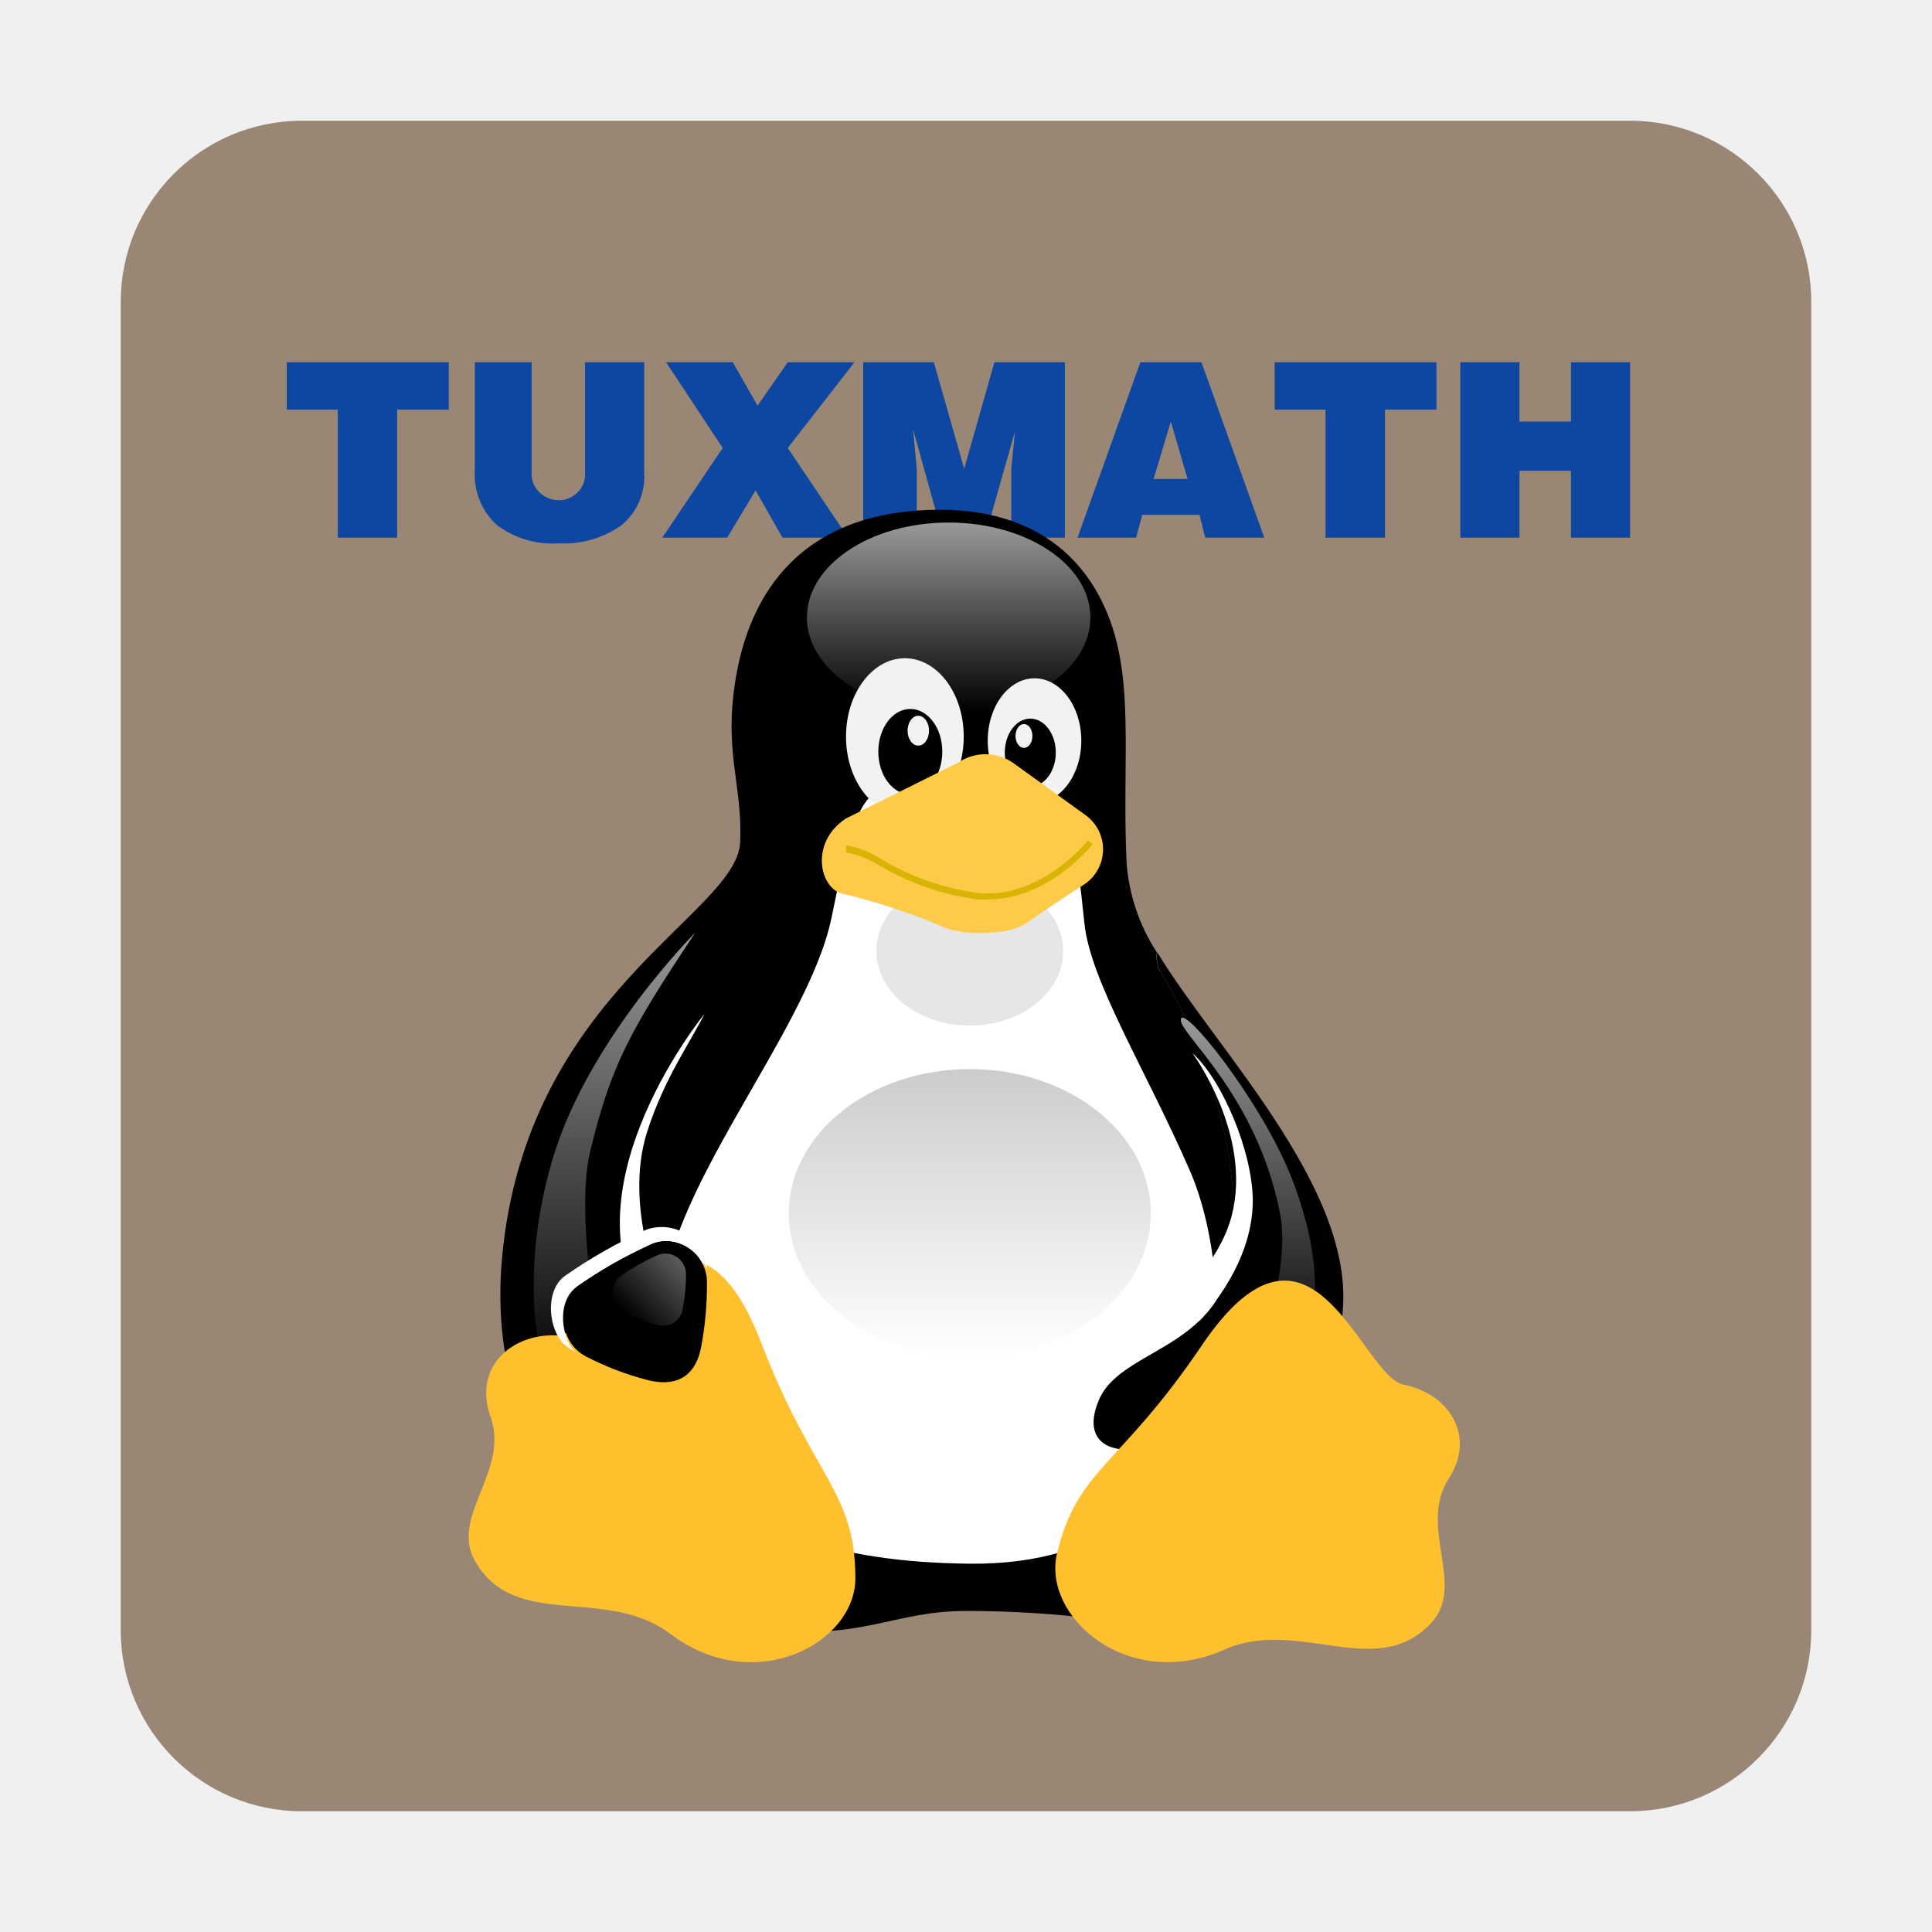
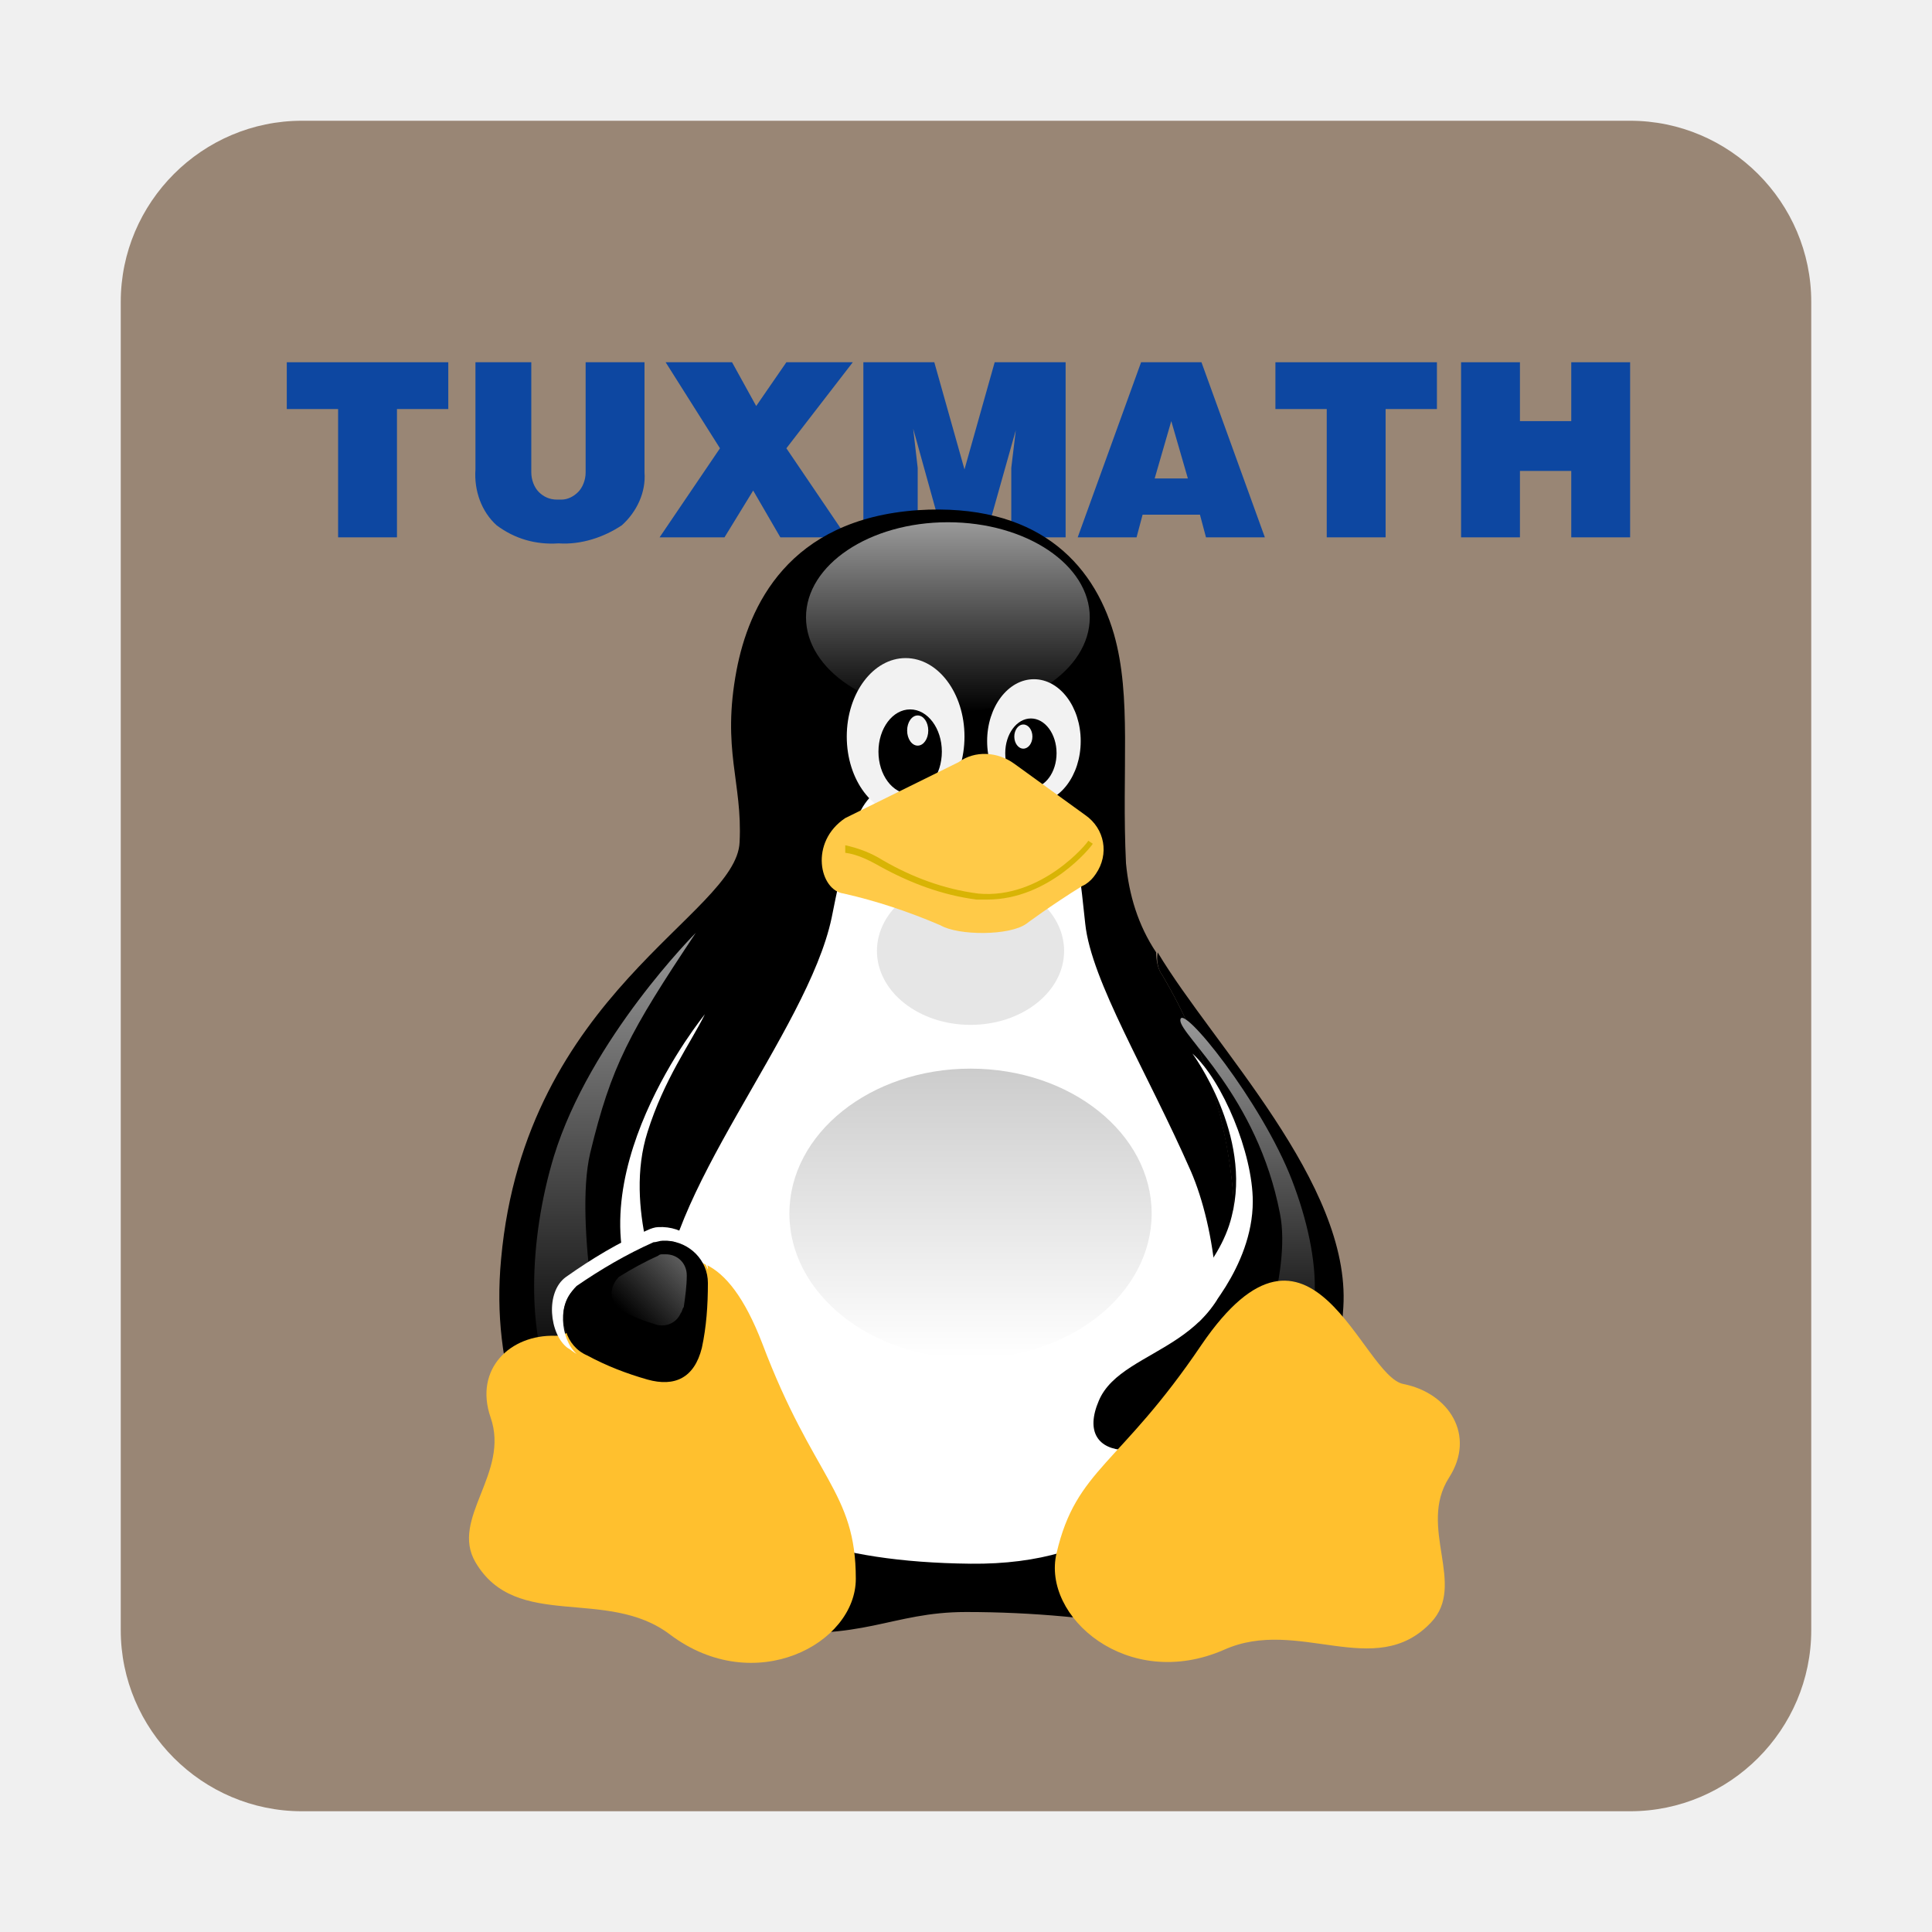
- <svg xmlns="http://www.w3.org/2000/svg" xmlns:xlink="http://www.w3.org/1999/xlink" id="图层_1" data-name="图层 1" viewBox="0 0 128 128">
-   <defs>
-     <style>.cls-1{fill:#998675;}.cls-2{fill:none;}.cls-3{fill:#0d47a1;}.cls-4{fill:#fff;}.cls-5{fill:#e6e6e6;}.cls-6{fill:url(#未命名的渐变_8);}.cls-7{fill:#f2f2f2;}.cls-8{fill:#ffca48;}.cls-9{fill:#d8b405;}.cls-10{fill:url(#未命名的渐变_14);}.cls-11{fill:url(#未命名的渐变_8-2);}.cls-12{fill:url(#未命名的渐变_8-3);}.cls-13{fill:#ffc02e;}.cls-14{opacity:0.6;fill:url(#未命名的渐变_8-4);}</style>
-     <linearGradient id="未命名的渐变_8" x1="62.85" y1="47.2" x2="62.85" y2="34.62" gradientUnits="userSpaceOnUse">
-       <stop offset="0" />
-       <stop offset="1" stop-color="#999" />
-     </linearGradient>
-     <linearGradient id="未命名的渐变_14" x1="64.25" y1="70.83" x2="64.25" y2="89.95" gradientUnits="userSpaceOnUse">
-       <stop offset="0" stop-color="#ccc" />
-       <stop offset="1" stop-color="#fff" />
-     </linearGradient>
-     <linearGradient id="未命名的渐变_8-2" x1="40.72" y1="91.95" x2="40.72" y2="61.78" xlink:href="#未命名的渐变_8" />
-     <linearGradient id="未命名的渐变_8-3" x1="82.69" y1="90.75" x2="82.69" y2="67.42" xlink:href="#未命名的渐变_8" />
-     <linearGradient id="未命名的渐变_8-4" x1="41.65" y1="87.31" x2="45.28" y2="83.69" xlink:href="#未命名的渐变_8" />
-   </defs>
-   <rect class="cls-1" x="8" y="8" width="112" height="112" rx="12" />
-   <path class="cls-2" d="M75.72,24.38a1.72,1.72,0,0,0-1.24.57,3.4,3.4,0,0,0-.81,1.56,2,2,0,0,0-.1.44,2.69,2.69,0,0,0,0,.4,1.29,1.29,0,0,0,.3.9,1.1,1.1,0,0,0,.85.33,1.58,1.58,0,0,0,1.23-.53,3.87,3.87,0,0,0,.7-1.16,1.25,1.25,0,0,0,.09-.25l.08-.24q0-.21.06-.39a2.16,2.16,0,0,0,0-.35,1.37,1.37,0,0,0-.3-.95A1.08,1.08,0,0,0,75.72,24.38Z" />
-   <path class="cls-3" d="M29.73,24v3.14H26.31v8.48H22.38V27.14H19V24Z" />
-   <path class="cls-3" d="M35.22,24v7.32a1.68,1.68,0,0,0,.54,1.32,1.88,1.88,0,0,0,1.19.5h.15l.08,0a1.82,1.82,0,0,0,1.09-.52,1.64,1.64,0,0,0,.49-1.27V24h3.92v7.32a4.17,4.17,0,0,1-1.52,3.49A6.65,6.65,0,0,1,37,36a6.12,6.12,0,0,1-4.1-1.23,4.56,4.56,0,0,1-1.44-3.69V24Z" />
-   <path class="cls-3" d="M48.55,24l1.64,2.88,2-2.88h4.42l-4.42,5.68,4,5.94H51.84l-1.78-3.13-1.88,3.13h-4.3l4-5.94L44.13,24Z" />
-   <path class="cls-3" d="M63.88,31.06l2-7.06h4.67V35.62H67V31.06l.25-2.5-2,7.06H62.49l-2-7.19.25,2.63v4.56H57.19V24h4.68Z" />
-   <path class="cls-3" d="M79.6,24l4.16,11.62H79.85l-.38-1.51H75.68l-.41,1.51H71.39L75.55,24Zm-.92,7.73-1.11-3.8-1.14,3.8Z" />
-   <path class="cls-3" d="M95.17,24v3.14H91.76v8.48H87.82V27.14H84.45V24Z" />
-   <path class="cls-3" d="M100.67,24v3.93h3.41V24H108V35.62h-3.92V31.19h-3.41v4.43H96.75V24Z" />
-   <path d="M81,93.14c-4.6,4-10,3.8-8.19-.4,1.6-3.79,9.39-3.19,9-12A33.82,33.82,0,0,0,77,64.58a2.1,2.1,0,0,1-.36-1.49,12.57,12.57,0,0,1-2-5.9c-.29-6.2.4-11-.8-15.18-1.4-4.8-5.21-8.73-13-8.19-8.59.6-11.18,6.39-12,10.59-1,5.28.36,7.39.2,11.38-.2,4.79-14.19,10-15.78,27.57-1.35,14.77,10,23.77,17,24.57s8.78-1.2,13.78-1.2a71.25,71.25,0,0,1,13,1.2c4.29.68,8.49-8.64,10-19.23C85.73,91.19,84.27,90.32,81,93.14Z" />
-   <path class="cls-4" d="M60.25,52c2,.12,9.19,1.64,10,2.21s1,1.29,1.6,7c.4,3.82,4.12,9.76,7,16.39,3.2,7.38,3.8,26.15-14.58,26-18.65-.19-20.18-9.1-20.38-16.68s9.59-18.47,11.19-26.07C56.54,53.75,57.06,51.79,60.25,52Z" />
-   <ellipse class="cls-5" cx="64.25" cy="63.01" rx="6.19" ry="4.94" />
-   <ellipse class="cls-6" cx="62.85" cy="40.91" rx="9.39" ry="6.29" />
-   <path d="M76.67,63.09A2.1,2.1,0,0,0,77,64.58a33.82,33.82,0,0,1,4.8,16.18c.4,8.79-7.39,8.19-9,12-1.77,4.2,3.59,4.4,8.19.4,3.24-2.82,5.84,2.3,7.19-.2.26-1.75.7-4.6.8-6.39C89.48,78.44,80.44,69.35,76.67,63.09Z" />
-   <ellipse class="cls-7" cx="59.95" cy="48.8" rx="3.9" ry="5.19" />
-   <ellipse cx="60.31" cy="49.8" rx="2.12" ry="2.83" />
-   <ellipse class="cls-7" cx="60.84" cy="48.41" rx="0.71" ry="0.99" />
-   <ellipse class="cls-7" cx="68.54" cy="49.07" rx="3.1" ry="4.13" />
-   <ellipse cx="68.26" cy="49.86" rx="1.69" ry="2.25" />
-   <ellipse class="cls-7" cx="67.84" cy="48.76" rx="0.56" ry="0.79" />
-   <path class="cls-8" d="M62.31,61.33l0,0a43,43,0,0,0-6.39-2.1c-1.59-.24-2.35-3.37.12-5l0,0,7.45-3.71,0,0a3.21,3.21,0,0,1,3.71.08l4.7,3.39a2.79,2.79,0,0,1-.06,4.6l-.15.1C69.64,60,68,61.16,68,61.16,66.87,62,63.46,62,62.31,61.33Z" />
-   <path class="cls-9" d="M65.44,59.59a5.74,5.74,0,0,1-.71,0,17.4,17.4,0,0,1-6.39-2.2,6.52,6.52,0,0,0-2.28-.91V56a6.58,6.58,0,0,1,2.46,1,17,17,0,0,0,6.25,2.16c4.18.43,7.28-3.44,7.31-3.48l.32.24C72.27,56.07,69.47,59.59,65.44,59.59Z" />
-   <ellipse class="cls-10" cx="64.25" cy="80.39" rx="11.99" ry="9.56" />
-   <path class="cls-4" d="M46.67,67.18s-9,11-4.19,19.37l1.39-.8S41.28,80,42.87,75C44,71.47,45.67,69.17,46.67,67.18Z" />
-   <path class="cls-11" d="M46.07,61.78s-7,7-9.39,14.79c-1.73,5.61-1.8,12,0,15.38l3.4-1S38,81,39.08,76.37C40.48,70.57,41.68,68.38,46.07,61.78Z" />
-   <path class="cls-4" d="M79,69.77s4,5.4,2.6,10.79c-.84,3.25-4,6-4.4,6l2.2,1S83,84,83,79.56C83,76.37,81,71.57,79,69.77Z" />
-   <path class="cls-12" d="M78.23,67.58c0-1.28,5.39,5.39,7.39,10.58S88,89,84.42,90.75H83s2.6-6.39,1.8-10.39C83.27,72.6,78.23,68.57,78.23,67.58Z" />
-   <path class="cls-13" d="M93,91.74c3,.6,4.8,3.39,3,6.19-2.1,3.26,1.17,7.1-1.19,9.61-3.65,3.88-8.8-.42-13.68,1.75-6.38,2.84-12.1-2.17-11.1-6.37,1.34-5.62,4.2-5.79,9.59-13.78C86.9,78.37,90.16,91.17,93,91.74Z" />
-   <path class="cls-13" d="M36.81,88.47c-3.05-.09-5.44,2.23-4.32,5.36,1.31,3.65-2.74,6.65-1,9.63,2.67,4.6,8.66,1.57,12.92,4.79,5.58,4.21,12.28.61,12.26-3.7,0-5.78-2.78-6.59-6.24-15.59C45.78,76.82,39.72,88.56,36.81,88.47Z" />
-   <path class="cls-4" d="M38.18,85.28a30.72,30.72,0,0,1,5.06-2.87,2.83,2.83,0,0,1,3.58,1.65.25.25,0,0,0,0-.08,3,3,0,0,0-4-2.51,32.87,32.87,0,0,0-5.39,3.06c-1.4,1-1.1,3.77.12,4.68a6.69,6.69,0,0,0,.62.4C37.13,88.69,36.89,86.2,38.18,85.28Z" />
-   <path d="M46.45,89.26A22.42,22.42,0,0,0,46.84,85a2.73,2.73,0,0,0-3-2.76,2.68,2.68,0,0,0-.56.13,30.72,30.72,0,0,0-5.06,2.87,2.83,2.83,0,0,0-.74,3,2.67,2.67,0,0,0,1.36,1.64,19.65,19.65,0,0,0,4.05,1.55C44.66,91.88,46.05,91.33,46.45,89.26Z" />
-   <path class="cls-14" d="M45.25,86.59a11,11,0,0,0,.2-2.14,1.38,1.38,0,0,0-1.54-1.39,1,1,0,0,0-.28.07,14.78,14.78,0,0,0-2.57,1.45,1.45,1.45,0,0,0-.37,1.53,1.36,1.36,0,0,0,.69.83,10.13,10.13,0,0,0,2,.79A1.34,1.34,0,0,0,45.25,86.59Z" />
+ <svg xmlns="http://www.w3.org/2000/svg" version="1.1" id="图层_1" x="0px" y="0px" viewBox="0 0 128 128" enable-background="new 0 0 128 128" xml:space="preserve">
+   <path fill="#998675" d="M20,8h88c6.6,0,12,5.4,12,12v88c0,6.6-5.4,12-12,12H20c-6.6,0-12-5.4-12-12V20C8,13.4,13.4,8,20,8z" />
+   <path fill="none" d="M75.7,24.4c-0.5,0-0.9,0.2-1.2,0.6c-0.4,0.4-0.7,1-0.8,1.6c0,0.1-0.1,0.3-0.1,0.4c0,0.1,0,0.3,0,0.4  c0,0.3,0.1,0.6,0.3,0.9c0.2,0.2,0.5,0.3,0.8,0.3c0.5,0,0.9-0.2,1.2-0.5c0.3-0.3,0.5-0.7,0.7-1.2c0-0.1,0.1-0.2,0.1-0.3l0.1-0.2  c0-0.1,0-0.3,0.1-0.4c0-0.1,0-0.2,0-0.4c0-0.3-0.1-0.7-0.3-1C76.4,24.5,76,24.4,75.7,24.4z" />
+   <path fill="#0D47A1" d="M29.7,24v3.1h-3.4v8.5h-3.9v-8.5H19V24H29.7z" />
+   <path fill="#0D47A1" d="M35.2,24v7.3c0,0.5,0.2,1,0.5,1.3c0.3,0.3,0.7,0.5,1.2,0.5h0.2h0.1c0.4,0,0.8-0.2,1.1-0.5  c0.3-0.3,0.5-0.8,0.5-1.3V24h3.9v7.3c0.1,1.3-0.5,2.6-1.5,3.5c-1.2,0.8-2.7,1.3-4.2,1.2c-1.5,0.1-2.9-0.3-4.1-1.2  c-1-0.9-1.5-2.3-1.4-3.7V24H35.2z" />
+   <path fill="#0D47A1" d="M48.5,24l1.6,2.9l2-2.9h4.4l-4.4,5.7l4,5.9h-4.4l-1.8-3.1l-1.9,3.1h-4.3l4-5.9L44.1,24H48.5z" />
+   <path fill="#0D47A1" d="M63.9,31.1l2-7.1h4.7v11.6H67v-4.6l0.3-2.5l-2,7.1h-2.8l-2-7.2l0.3,2.6v4.6h-3.6V24h4.7L63.9,31.1z" />
+   <path fill="#0D47A1" d="M79.6,24l4.2,11.6h-3.9l-0.4-1.5h-3.8l-0.4,1.5h-3.9L75.6,24H79.6z M78.7,31.7l-1.1-3.8l-1.1,3.8H78.7z" />
+   <path fill="#0D47A1" d="M95.2,24v3.1h-3.4v8.5h-3.9v-8.5h-3.4V24H95.2z" />
+   <path fill="#0D47A1" d="M100.7,24v3.9h3.4V24h3.9v11.6h-3.9v-4.4h-3.4v4.4h-3.9V24H100.7z" />
+   <path d="M81,93.1c-4.6,4-10,3.8-8.2-0.4c1.6-3.8,9.4-3.2,9-12C81.6,75,79.9,69.5,77,64.6c-0.3-0.4-0.4-1-0.4-1.5  c-1.2-1.8-1.8-3.8-2-5.9C74.3,51,75,46.2,73.8,42c-1.4-4.8-5.2-8.7-13-8.2c-8.6,0.6-11.2,6.4-12,10.6c-1,5.3,0.4,7.4,0.2,11.4  c-0.2,4.8-14.2,10-15.8,27.6c-1.4,14.8,10,23.8,17,24.6s8.8-1.2,13.8-1.2c4.4,0,8.7,0.4,13,1.2c4.3,0.7,8.5-8.6,10-19.2  C85.7,91.2,84.3,90.3,81,93.1z" />
+   <path fill="#FFFFFF" d="M60.3,52c2,0.1,9.2,1.6,10,2.2s1,1.3,1.6,7c0.4,3.8,4.1,9.8,7,16.4c3.2,7.4,3.8,26.2-14.6,26  c-18.7-0.2-20.2-9.1-20.4-16.7s9.6-18.5,11.2-26.1C56.5,53.8,57.1,51.8,60.3,52z" />
+   <ellipse fill="#E6E6E6" cx="64.3" cy="63" rx="6.2" ry="4.9" />
+   <linearGradient id="SVGID_1_" gradientUnits="userSpaceOnUse" x1="62.85" y1="80.8" x2="62.85" y2="93.38" gradientTransform="matrix(1 0 0 -1 0 128)">
+     <stop offset="0" style="stop-color:#000000" />
+     <stop offset="1" style="stop-color:#999999" />
+   </linearGradient>
+   <ellipse fill="url(#SVGID_1_)" cx="62.8" cy="40.9" rx="9.4" ry="6.3" />
+   <path d="M76.7,63.1c-0.1,0.5,0,1.1,0.3,1.5c2.9,4.9,4.6,10.5,4.8,16.2c0.4,8.8-7.4,8.2-9,12C71,97,76.4,97.2,81,93.2  c3.2-2.8,5.8,2.3,7.2-0.2c0.3-1.8,0.7-4.6,0.8-6.4C89.5,78.4,80.4,69.3,76.7,63.1z" />
+   <ellipse fill="#F2F2F2" cx="60" cy="48.8" rx="3.9" ry="5.2" />
+   <ellipse cx="60.3" cy="49.8" rx="2.1" ry="2.8" />
+   <ellipse fill="#F2F2F2" cx="60.8" cy="48.4" rx="0.7" ry="1" />
+   <ellipse fill="#F2F2F2" cx="68.5" cy="49.1" rx="3.1" ry="4.1" />
+   <ellipse cx="68.3" cy="49.9" rx="1.7" ry="2.3" />
+   <ellipse fill="#F2F2F2" cx="67.8" cy="48.8" rx="0.6" ry="0.8" />
+   <path fill="#FFCA48" d="M62.3,61.3L62.3,61.3c-2.1-0.9-4.2-1.6-6.4-2.1c-1.6-0.2-2.3-3.4,0.1-5l0,0l7.5-3.7l0,0  c1.1-0.8,2.6-0.7,3.7,0.1l4.7,3.4c1.3,0.9,1.6,2.6,0.7,3.9c-0.2,0.3-0.4,0.5-0.7,0.7l-0.2,0.1C69.6,60,68,61.2,68,61.2  C66.9,62,63.5,62,62.3,61.3z" />
+   <path fill="#D8B405" d="M65.4,59.6c-0.2,0-0.5,0-0.7,0c-2.3-0.3-4.4-1.1-6.4-2.2c-0.7-0.4-1.5-0.8-2.3-0.9V56c0.9,0.2,1.7,0.5,2.5,1  c1.9,1.1,4,1.9,6.3,2.2c4.2,0.4,7.3-3.4,7.3-3.5l0.3,0.2C72.3,56.1,69.5,59.6,65.4,59.6z" />
+   <linearGradient id="SVGID_2_" gradientUnits="userSpaceOnUse" x1="64.25" y1="57.17" x2="64.25" y2="38.05" gradientTransform="matrix(1 0 0 -1 0 128)">
+     <stop offset="0" style="stop-color:#CCCCCC" />
+     <stop offset="1" style="stop-color:#FFFFFF" />
+   </linearGradient>
+   <ellipse fill="url(#SVGID_2_)" cx="64.3" cy="80.4" rx="12" ry="9.6" />
+   <path fill="#FFFFFF" d="M46.7,67.2c0,0-9,11-4.2,19.4l1.4-0.8c0,0-2.6-5.8-1-10.8C44,71.5,45.7,69.2,46.7,67.2z" />
+   <linearGradient id="SVGID_3_" gradientUnits="userSpaceOnUse" x1="40.713" y1="36.05" x2="40.713" y2="66.22" gradientTransform="matrix(1 0 0 -1 0 128)">
+     <stop offset="0" style="stop-color:#000000" />
+     <stop offset="1" style="stop-color:#999999" />
+   </linearGradient>
+   <path fill="url(#SVGID_3_)" d="M46.1,61.8c0,0-7,7-9.4,14.8c-1.7,5.6-1.8,12,0,15.4l3.4-1c0,0-2.1-9.9-1-14.6  C40.5,70.6,41.7,68.4,46.1,61.8z" />
+   <path fill="#FFFFFF" d="M79,69.8c0,0,4,5.4,2.6,10.8c-0.8,3.3-4,6-4.4,6l2.2,1c0,0,3.6-3.6,3.6-8C83,76.4,81,71.6,79,69.8z" />
+   <linearGradient id="SVGID_4_" gradientUnits="userSpaceOnUse" x1="82.677" y1="37.25" x2="82.677" y2="60.58" gradientTransform="matrix(1 0 0 -1 0 128)">
+     <stop offset="0" style="stop-color:#000000" />
+     <stop offset="1" style="stop-color:#999999" />
+   </linearGradient>
+   <path fill="url(#SVGID_4_)" d="M78.2,67.6c0-1.3,5.4,5.4,7.4,10.6S88,89,84.4,90.8H83c0,0,2.6-6.4,1.8-10.4  C83.3,72.6,78.2,68.6,78.2,67.6z" />
+   <path fill="#FFC02E" d="M93,91.7c3,0.6,4.8,3.4,3,6.2c-2.1,3.3,1.2,7.1-1.2,9.6c-3.7,3.9-8.8-0.4-13.7,1.8  c-6.4,2.8-12.1-2.2-11.1-6.4c1.3-5.6,4.2-5.8,9.6-13.8C86.9,78.4,90.2,91.2,93,91.7z" />
+   <path fill="#FFC02E" d="M36.8,88.5c-3-0.1-5.4,2.2-4.3,5.4c1.3,3.7-2.7,6.7-1,9.6c2.7,4.6,8.7,1.6,12.9,4.8  c5.6,4.2,12.3,0.6,12.3-3.7c0-5.8-2.8-6.6-6.2-15.6C45.8,76.8,39.7,88.6,36.8,88.5z" />
+   <path fill="#FFFFFF" d="M38.2,85.3c1.6-1.1,3.3-2.1,5.1-2.9c1.4-0.5,3,0.2,3.6,1.7c0,0,0-0.1,0-0.1c-0.2-1.6-1.6-2.8-3.3-2.7  c-0.2,0-0.5,0.1-0.7,0.2c-1.9,0.8-3.7,1.9-5.4,3.1c-1.4,1-1.1,3.8,0.1,4.7c0.2,0.1,0.4,0.3,0.6,0.4C37.1,88.7,36.9,86.2,38.2,85.3z" />
+   <path d="M46.5,89.3c0.3-1.4,0.4-2.8,0.4-4.3c0-1.5-1.2-2.7-2.7-2.8c-0.1,0-0.2,0-0.3,0c-0.2,0-0.4,0.1-0.6,0.1  c-1.8,0.8-3.5,1.8-5.1,2.9c-0.8,0.8-1.1,1.9-0.7,3c0.2,0.7,0.7,1.3,1.4,1.6c1.3,0.7,2.6,1.2,4,1.6C44.7,91.9,46,91.3,46.5,89.3z" />
+   <linearGradient id="SVGID_5_" gradientUnits="userSpaceOnUse" x1="41.657" y1="40.686" x2="45.285" y2="44.305" gradientTransform="matrix(1 0 0 -1 0 128)">
+     <stop offset="0" style="stop-color:#000000" />
+     <stop offset="1" style="stop-color:#999999" />
+   </linearGradient>
+   <path opacity="0.6" fill="url(#SVGID_5_)" enable-background="new    " d="M45.3,86.6c0.1-0.7,0.2-1.4,0.2-2.1  c0-0.8-0.6-1.4-1.4-1.4c-0.1,0-0.1,0-0.2,0c-0.1,0-0.2,0-0.3,0.1c-0.9,0.4-1.8,0.9-2.6,1.4c-0.4,0.4-0.6,1-0.4,1.5  c0.1,0.4,0.4,0.7,0.7,0.8c0.6,0.3,1.3,0.6,2,0.8c0.7,0.3,1.5,0,1.8-0.7C45.2,86.9,45.2,86.7,45.3,86.6z" />
</svg>
